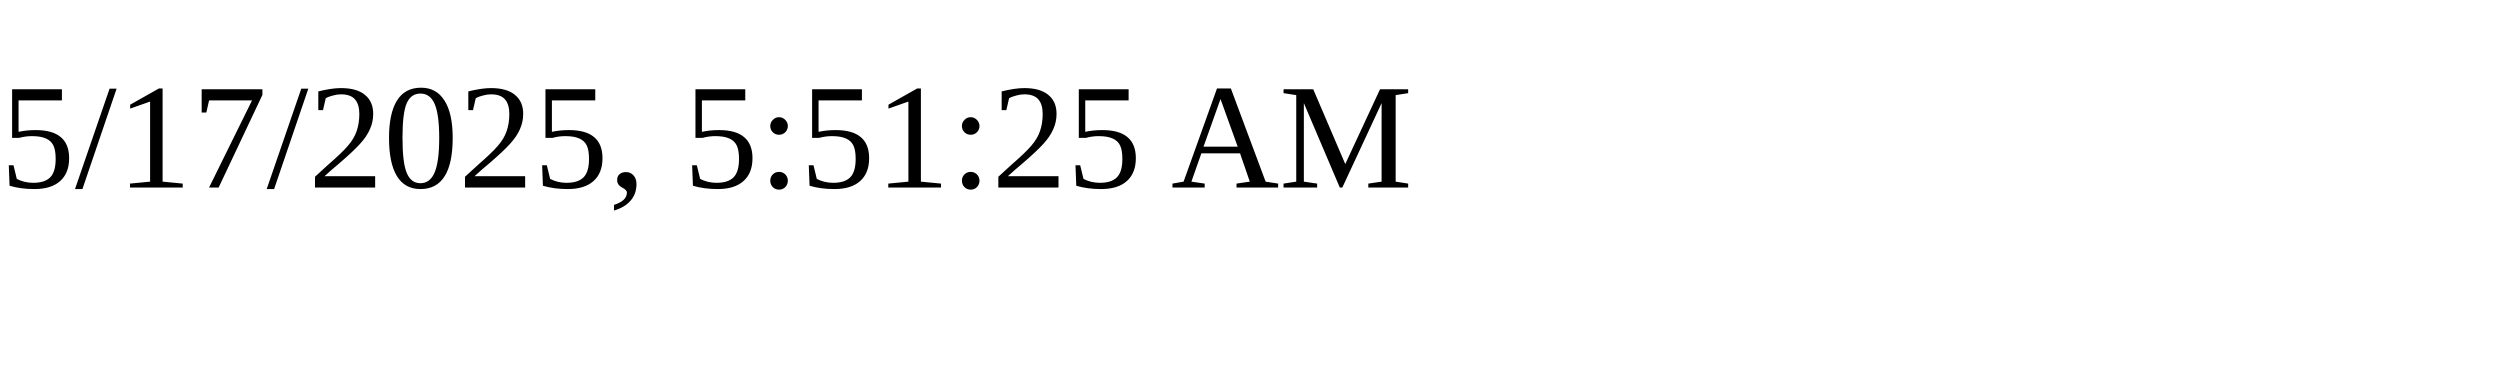
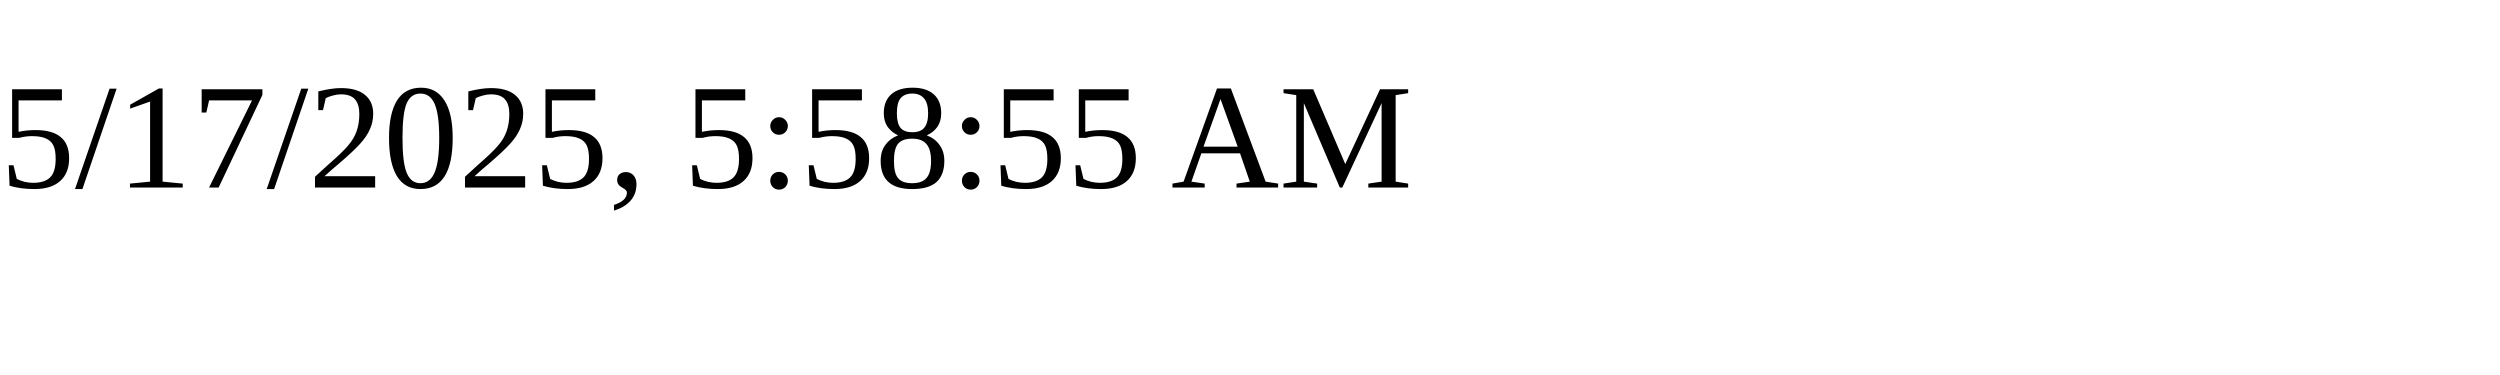
<svg xmlns="http://www.w3.org/2000/svg" height="30" width="200">
-   <text x="0" y="15">5/17/2025, 5:51:25 AM</text>
+   <text x="0" y="15">5/17/2025, 5:58:55 AM</text>
</svg>
